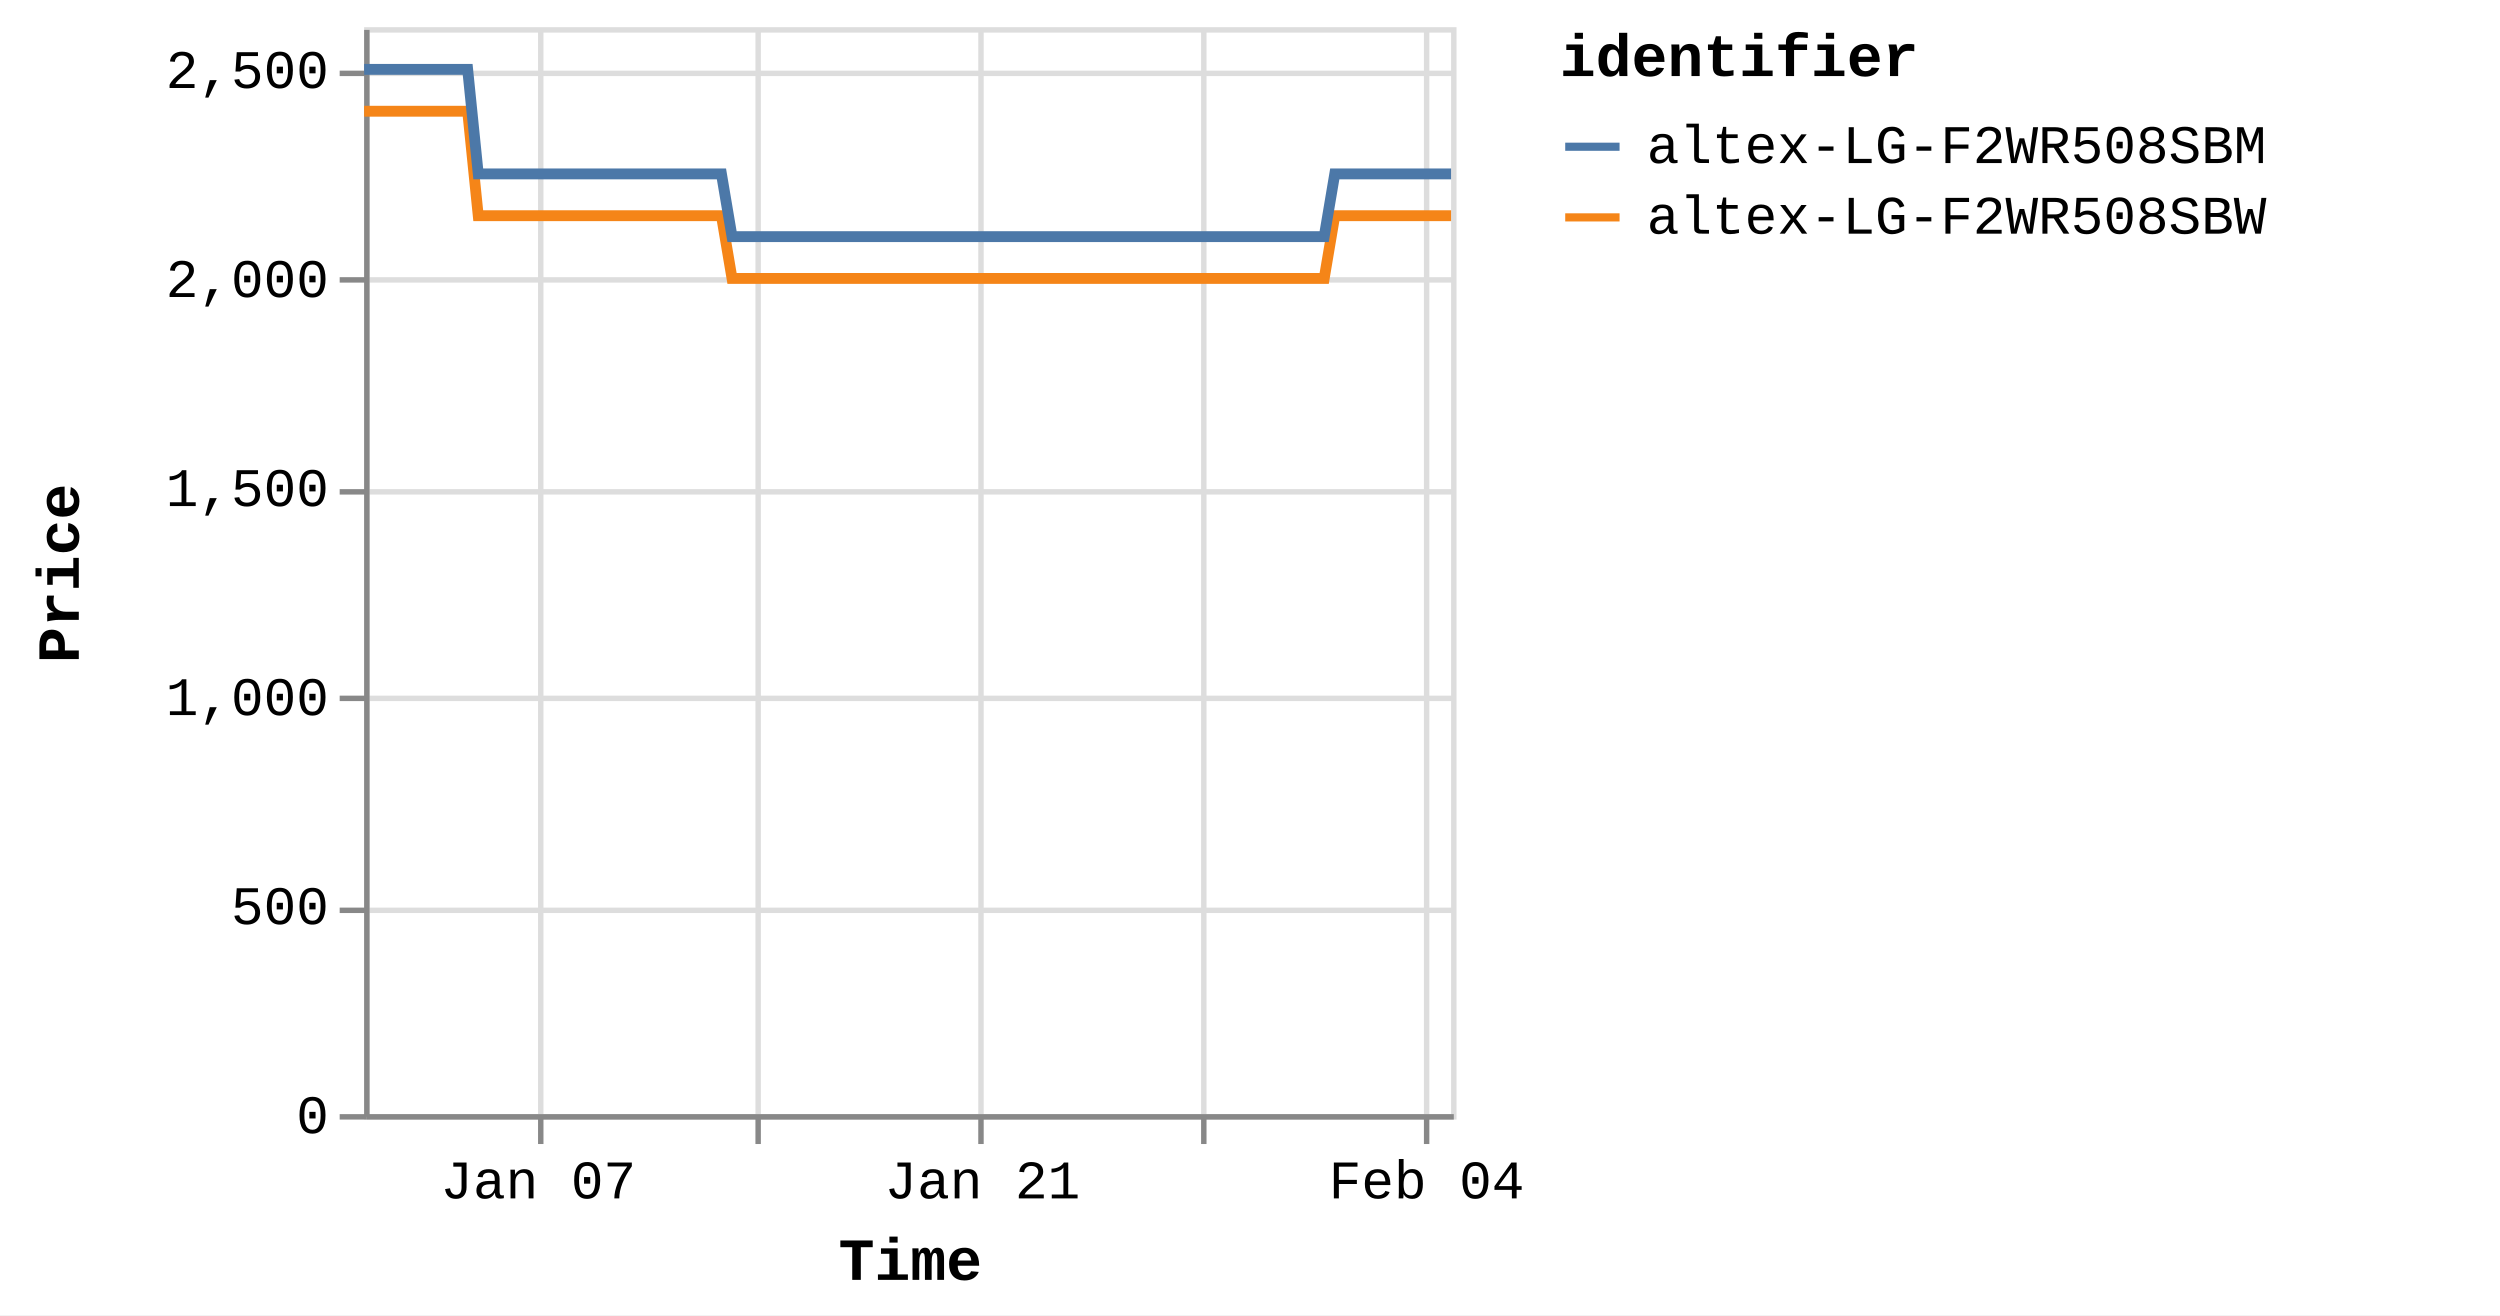
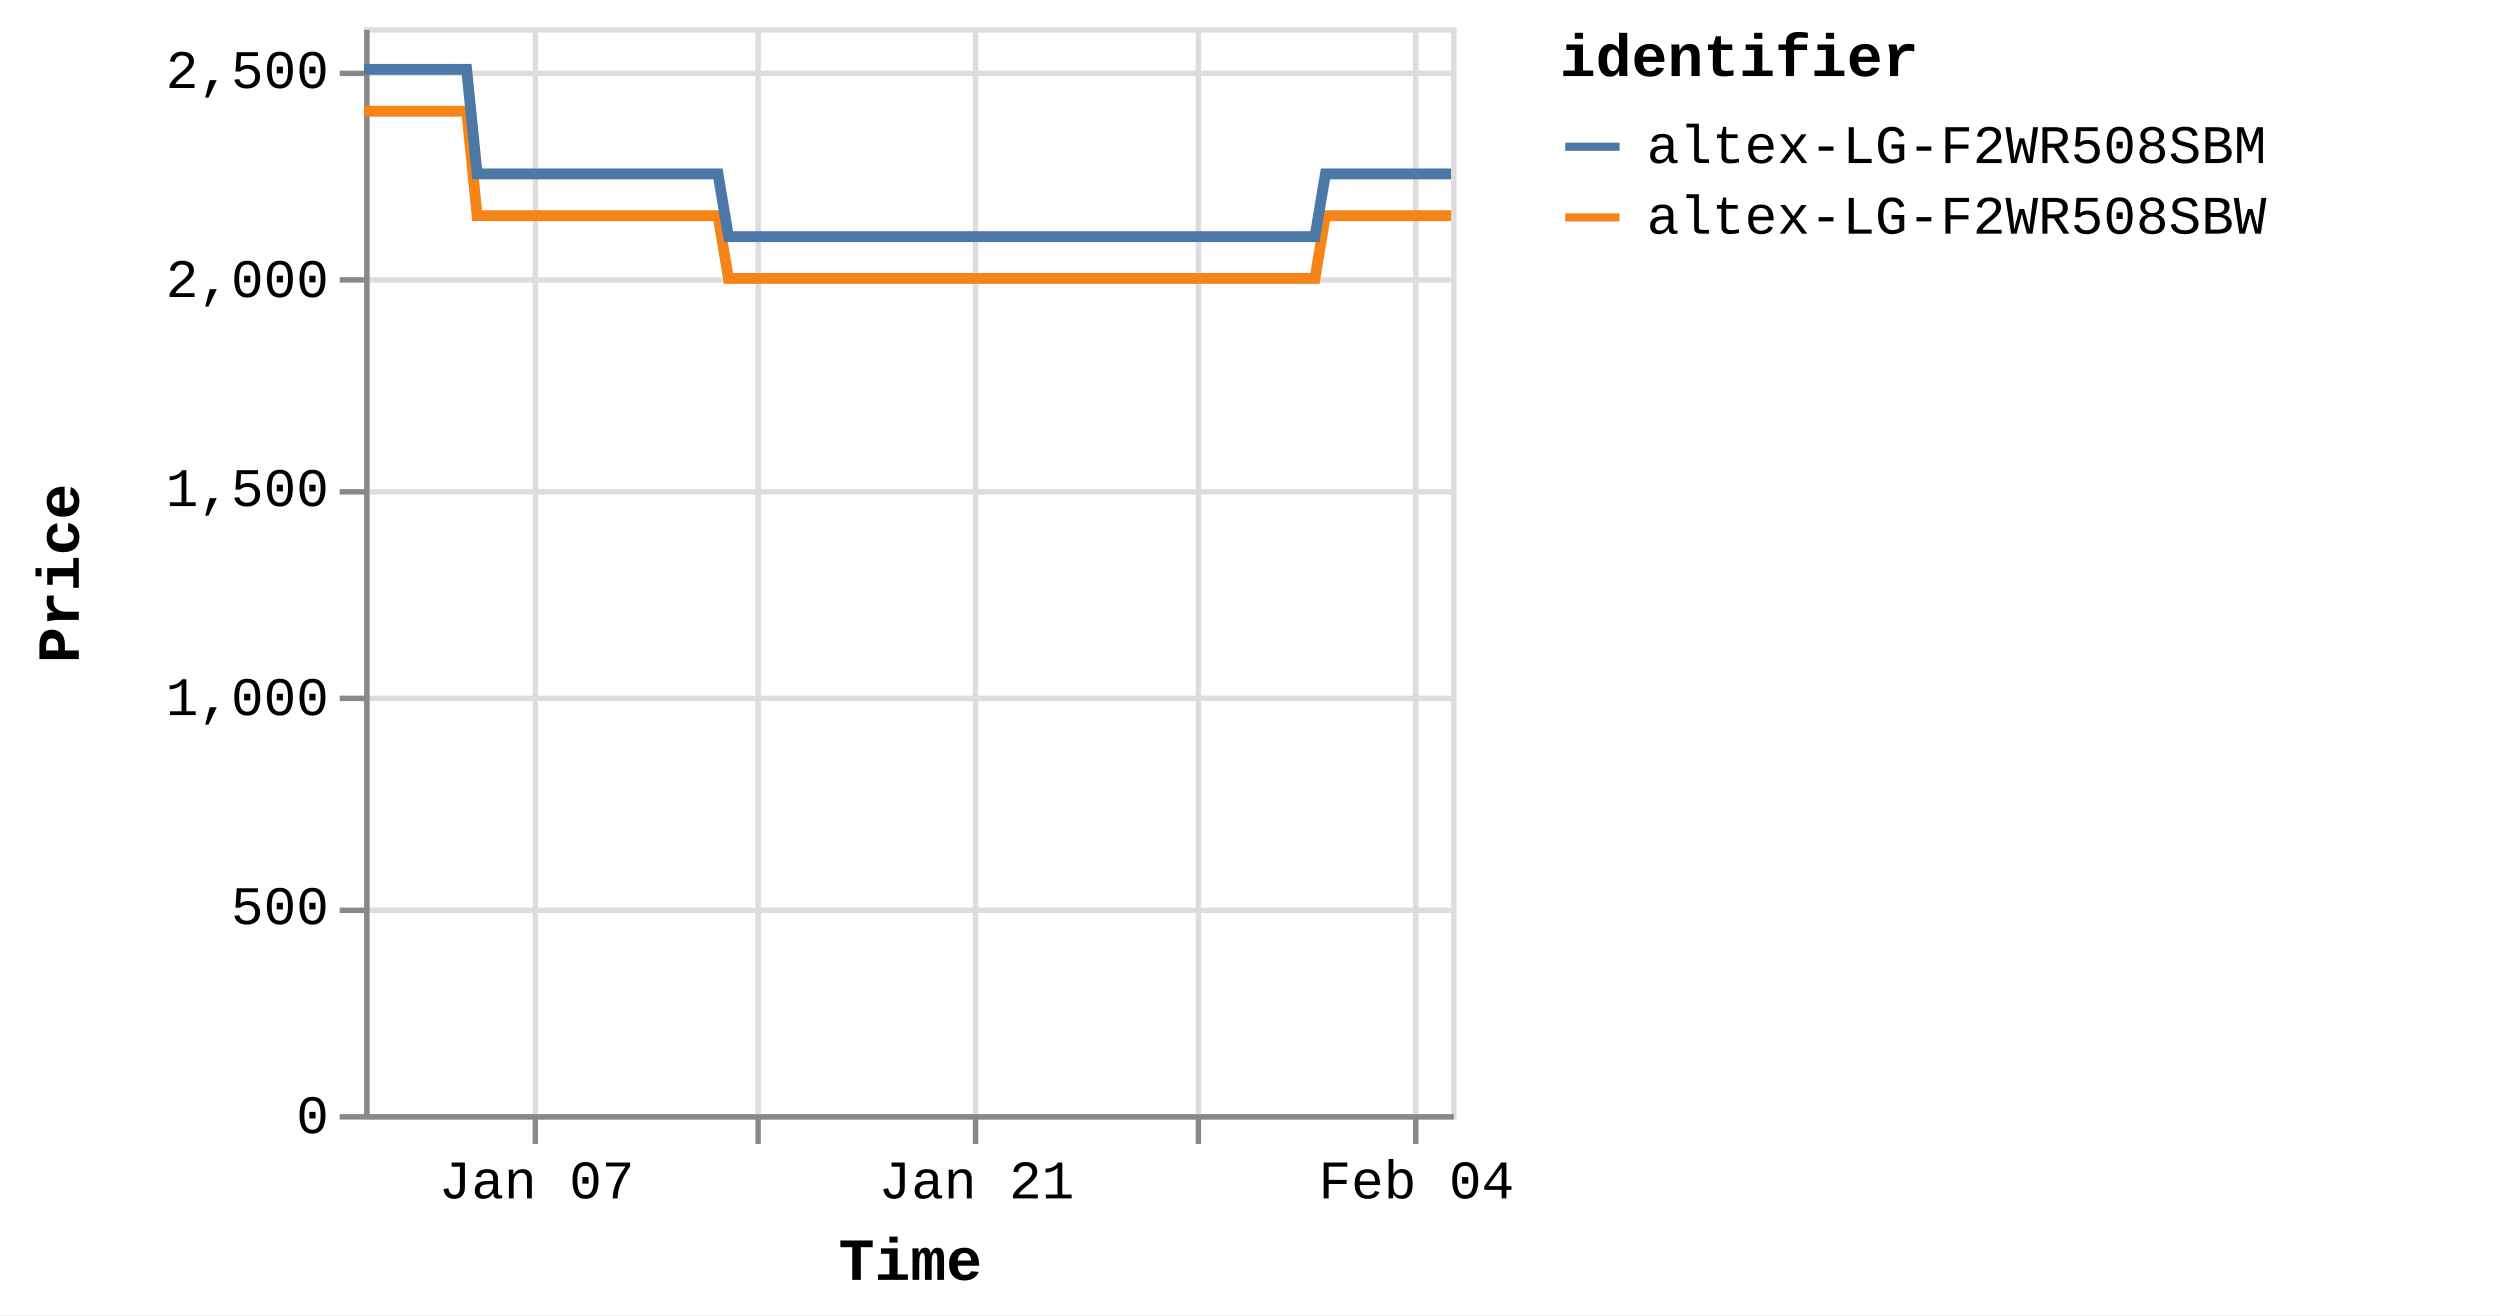
<svg xmlns="http://www.w3.org/2000/svg" version="1.1" class="marks" width="460" height="242" viewBox="0 0 460 242">
  <rect width="460" height="242" fill="white" />
  <g fill="none" stroke-miterlimit="10" transform="translate(67,5)">
    <g class="mark-group role-frame root" role="graphics-object" aria-roledescription="group mark container">
      <g transform="translate(0,0)">
        <path class="background" aria-hidden="true" d="M0.5,0.5h200v200h-200Z" stroke="#ddd" />
        <g>
          <g class="mark-group role-axis" aria-hidden="true">
            <g transform="translate(0.5,200.5)">
              <path class="background" aria-hidden="true" d="M0,0h0v0h0Z" pointer-events="none" />
              <g>
                <g class="mark-rule role-axis-grid" pointer-events="none">
-                   <line transform="translate(32,-200)" x2="0" y2="200" stroke="#ddd" stroke-width="1" opacity="1" />
+                   <line transform="translate(31,-200)" x2="0" y2="200" stroke="#ddd" stroke-width="1" opacity="1" />
                  <line transform="translate(72,-200)" x2="0" y2="200" stroke="#ddd" stroke-width="1" opacity="1" />
-                   <line transform="translate(113,-200)" x2="0" y2="200" stroke="#ddd" stroke-width="1" opacity="1" />
-                   <line transform="translate(154,-200)" x2="0" y2="200" stroke="#ddd" stroke-width="1" opacity="1" />
-                   <line transform="translate(195,-200)" x2="0" y2="200" stroke="#ddd" stroke-width="1" opacity="1" />
+                   <line transform="translate(112,-200)" x2="0" y2="200" stroke="#ddd" stroke-width="1" opacity="1" />
+                   <line transform="translate(153,-200)" x2="0" y2="200" stroke="#ddd" stroke-width="1" opacity="1" />
+                   <line transform="translate(193,-200)" x2="0" y2="200" stroke="#ddd" stroke-width="1" opacity="1" />
                </g>
              </g>
              <path class="foreground" aria-hidden="true" d="" pointer-events="none" display="none" />
            </g>
          </g>
          <g class="mark-group role-axis" aria-hidden="true">
            <g transform="translate(0.5,0.5)">
              <path class="background" aria-hidden="true" d="M0,0h0v0h0Z" pointer-events="none" />
              <g>
                <g class="mark-rule role-axis-grid" pointer-events="none">
                  <line transform="translate(0,200)" x2="200" y2="0" stroke="#ddd" stroke-width="1" opacity="1" />
                  <line transform="translate(0,162)" x2="200" y2="0" stroke="#ddd" stroke-width="1" opacity="1" />
                  <line transform="translate(0,123)" x2="200" y2="0" stroke="#ddd" stroke-width="1" opacity="1" />
                  <line transform="translate(0,85)" x2="200" y2="0" stroke="#ddd" stroke-width="1" opacity="1" />
                  <line transform="translate(0,46)" x2="200" y2="0" stroke="#ddd" stroke-width="1" opacity="1" />
                  <line transform="translate(0,8)" x2="200" y2="0" stroke="#ddd" stroke-width="1" opacity="1" />
                </g>
              </g>
              <path class="foreground" aria-hidden="true" d="" pointer-events="none" display="none" />
            </g>
          </g>
-           <g class="mark-group role-axis" role="graphics-symbol" aria-roledescription="axis" aria-label="X-axis titled 'Time' for a time scale with values from Monday, 01 January 2024, 2:19:43 PM to Sunday, 04 February 2024, 8:38:09 PM">
+           <g class="mark-group role-axis" role="graphics-symbol" aria-roledescription="axis" aria-label="X-axis titled 'Time' for a time scale with values from Monday, 01 January 2024, 2:19:43 PM to Monday, 05 February 2024, 4:38:20 AM">
            <g transform="translate(0.5,200.5)">
              <path class="background" aria-hidden="true" d="M0,0h0v0h0Z" pointer-events="none" />
              <g>
                <g class="mark-rule role-axis-tick" pointer-events="none">
-                   <line transform="translate(32,0)" x2="0" y2="5" stroke="#888" stroke-width="1" opacity="1" />
+                   <line transform="translate(31,0)" x2="0" y2="5" stroke="#888" stroke-width="1" opacity="1" />
                  <line transform="translate(72,0)" x2="0" y2="5" stroke="#888" stroke-width="1" opacity="1" />
-                   <line transform="translate(113,0)" x2="0" y2="5" stroke="#888" stroke-width="1" opacity="1" />
-                   <line transform="translate(154,0)" x2="0" y2="5" stroke="#888" stroke-width="1" opacity="1" />
-                   <line transform="translate(195,0)" x2="0" y2="5" stroke="#888" stroke-width="1" opacity="1" />
+                   <line transform="translate(112,0)" x2="0" y2="5" stroke="#888" stroke-width="1" opacity="1" />
+                   <line transform="translate(153,0)" x2="0" y2="5" stroke="#888" stroke-width="1" opacity="1" />
+                   <line transform="translate(193,0)" x2="0" y2="5" stroke="#888" stroke-width="1" opacity="1" />
                </g>
                <g class="mark-text role-axis-label" pointer-events="none">
-                   <text text-anchor="middle" transform="translate(31.53842,15)" font-family="Liberation Mono" font-size="10px" fill="#000" opacity="1">Jan 07</text>
-                   <text text-anchor="middle" transform="translate(72.39906,15)" font-family="Liberation Mono" font-size="10px" fill="#000" opacity="0">Jan 14</text>
-                   <text text-anchor="middle" transform="translate(113.2597,15)" font-family="Liberation Mono" font-size="10px" fill="#000" opacity="1">Jan 21</text>
-                   <text text-anchor="middle" transform="translate(154.1203,15)" font-family="Liberation Mono" font-size="10px" fill="#000" opacity="0">Jan 28</text>
-                   <text text-anchor="middle" transform="translate(194.981,15)" font-family="Liberation Mono" font-size="10px" fill="#000" opacity="1">Feb 04</text>
+                   <text text-anchor="middle" transform="translate(31.23443,15)" font-family="Liberation Mono" font-size="10px" fill="#000" opacity="1">Jan 07</text>
+                   <text text-anchor="middle" transform="translate(71.70122,15)" font-family="Liberation Mono" font-size="10px" fill="#000" opacity="0">Jan 14</text>
+                   <text text-anchor="middle" transform="translate(112.168,15)" font-family="Liberation Mono" font-size="10px" fill="#000" opacity="1">Jan 21</text>
+                   <text text-anchor="middle" transform="translate(152.6348,15)" font-family="Liberation Mono" font-size="10px" fill="#000" opacity="0">Jan 28</text>
+                   <text text-anchor="middle" transform="translate(193.1016,15)" font-family="Liberation Mono" font-size="10px" fill="#000" opacity="1">Feb 04</text>
                </g>
                <g class="mark-rule role-axis-domain" pointer-events="none">
                  <line transform="translate(0,0)" x2="200" y2="0" stroke="#888" stroke-width="1" opacity="1" />
                </g>
                <g class="mark-text role-axis-title" pointer-events="none">
                  <text text-anchor="middle" transform="translate(100,30)" font-family="Liberation Mono" font-size="11px" font-weight="bold" fill="#000" opacity="1">Time</text>
                </g>
              </g>
              <path class="foreground" aria-hidden="true" d="" pointer-events="none" display="none" />
            </g>
          </g>
          <g class="mark-group role-axis" role="graphics-symbol" aria-roledescription="axis" aria-label="Y-axis titled 'Price' for a linear scale with values from 0 to 2,600">
            <g transform="translate(0.5,0.5)">
              <path class="background" aria-hidden="true" d="M0,0h0v0h0Z" pointer-events="none" />
              <g>
                <g class="mark-rule role-axis-tick" pointer-events="none">
                  <line transform="translate(0,200)" x2="-5" y2="0" stroke="#888" stroke-width="1" opacity="1" />
                  <line transform="translate(0,162)" x2="-5" y2="0" stroke="#888" stroke-width="1" opacity="1" />
                  <line transform="translate(0,123)" x2="-5" y2="0" stroke="#888" stroke-width="1" opacity="1" />
                  <line transform="translate(0,85)" x2="-5" y2="0" stroke="#888" stroke-width="1" opacity="1" />
                  <line transform="translate(0,46)" x2="-5" y2="0" stroke="#888" stroke-width="1" opacity="1" />
                  <line transform="translate(0,8)" x2="-5" y2="0" stroke="#888" stroke-width="1" opacity="1" />
                </g>
                <g class="mark-text role-axis-label" pointer-events="none">
                  <text text-anchor="end" transform="translate(-7,203)" font-family="Liberation Mono" font-size="10px" fill="#000" opacity="1">0</text>
                  <text text-anchor="end" transform="translate(-7,164.5385)" font-family="Liberation Mono" font-size="10px" fill="#000" opacity="1">500</text>
                  <text text-anchor="end" transform="translate(-7,126.0769)" font-family="Liberation Mono" font-size="10px" fill="#000" opacity="1">1,000</text>
                  <text text-anchor="end" transform="translate(-7,87.61538)" font-family="Liberation Mono" font-size="10px" fill="#000" opacity="1">1,500</text>
                  <text text-anchor="end" transform="translate(-7,49.15385)" font-family="Liberation Mono" font-size="10px" fill="#000" opacity="1">2,000</text>
                  <text text-anchor="end" transform="translate(-7,10.69231)" font-family="Liberation Mono" font-size="10px" fill="#000" opacity="1">2,500</text>
                </g>
                <g class="mark-rule role-axis-domain" pointer-events="none">
                  <line transform="translate(0,200)" x2="0" y2="-200" stroke="#888" stroke-width="1" opacity="1" />
                </g>
                <g class="mark-text role-axis-title" pointer-events="none">
                  <text text-anchor="middle" transform="translate(-51,100) rotate(-90) translate(0,-2)" font-family="Liberation Mono" font-size="11px" font-weight="bold" fill="#000" opacity="1">Price</text>
                </g>
              </g>
              <path class="foreground" aria-hidden="true" d="" pointer-events="none" display="none" />
            </g>
          </g>
          <g class="mark-group role-scope pathgroup" role="graphics-object" aria-roledescription="group mark container">
            <g transform="translate(0,0)">
              <path class="background" aria-hidden="true" d="M0,0h200v200h-200Z" />
              <g>
                <g class="mark-line role-mark marks" role="graphics-object" aria-roledescription="line mark container">
-                   <path aria-label="Time: Jan 01, 2024; Price: 2399; identifier: altex-LG-F2WR508SBW" role="graphics-symbol" aria-roledescription="line mark" d="M0,15.462L0.611,15.462L1.536,15.462L3.481,15.462L4.455,15.462L5.478,15.462L6.407,15.462L7.372,15.462L9.319,15.462L10.292,15.462L11.316,15.462L12.246,15.462L13.208,15.462L15.156,15.462L16.13,15.462L17.152,15.462L18.09,15.462L19.048,15.462L20.996,34.692L21.968,34.692L22.99,34.692L23.924,34.692L24.883,34.692L26.832,34.692L27.803,34.692L28.823,34.692L29.757,34.692L30.721,34.692L32.673,34.692L33.64,34.692L34.659,34.692L35.594,34.692L36.558,34.692L38.509,34.692L39.485,34.692L40.508,34.692L41.439,34.692L42.394,34.692L44.348,34.692L45.32,34.692L46.356,34.692L47.278,34.692L48.233,34.692L50.185,34.692L51.158,34.692L52.182,34.692L53.111,34.692L54.07,34.692L56.021,34.692L56.994,34.692L58.021,34.692L58.952,34.692L59.907,34.692L61.857,34.692L62.832,34.692L63.854,34.692L64.786,34.692L65.745,34.692L67.692,46.231L68.663,46.231L69.682,46.231L70.618,46.231L71.581,46.231L73.533,46.231L74.5,46.231L75.519,46.231L76.453,46.231L77.418,46.231L79.371,46.231L80.345,46.231L81.373,46.231L82.301,46.231L83.256,46.231L85.206,46.231L86.183,46.231L87.207,46.231L88.14,46.231L89.093,46.231L91.044,46.231L92.021,46.231L93.046,46.231L93.975,46.231L94.93,46.231L96.88,46.231L97.854,46.231L98.88,46.231L99.808,46.231L100.77,46.231L102.719,46.231L103.692,46.231L104.718,46.231L105.65,46.231L106.605,46.231L108.555,46.231L109.523,46.231L110.544,46.231L111.482,46.231L112.444,46.231L114.389,46.231L115.361,46.231L116.381,46.231L117.316,46.231L118.28,46.231L120.235,46.231L121.209,46.231L122.236,46.231L123.16,46.231L124.117,46.231L126.068,46.231L127.046,46.231L128.071,46.231L129.002,46.231L129.954,46.231L131.907,46.231L132.882,46.231L133.908,46.231L134.837,46.231L135.792,46.231L137.746,46.231L138.717,46.231L139.745,46.231L140.678,46.231L141.628,46.231L143.577,46.231L144.553,46.231L145.562,46.231L146.495,46.231L147.469,46.231L149.411,46.231L150.387,46.231L151.386,46.231L152.33,46.231L153.301,46.231L155.249,46.231L156.222,46.231L157.225,46.231L158.168,46.231L159.14,46.231L161.086,46.231L162.062,46.231L163.071,46.231L164.006,46.231L164.978,46.231L166.922,46.231L167.896,46.231L168.907,46.231L169.855,46.231L170.814,46.231L172.759,46.231L173.733,46.231L174.746,46.231L175.679,46.231L176.651,46.231L178.597,34.692L179.571,34.692L180.584,34.692L181.516,34.692L182.488,34.692L184.436,34.692L185.407,34.692L186.419,34.692L187.352,34.692L188.326,34.692L190.272,34.692L191.246,34.692L192.248,34.692L193.19,34.692L194.167,34.692L196.114,34.692L197.084,34.692L198.085,34.692L199.027,34.692L200,34.692" stroke="#f58518" stroke-width="2" />
+                   <path aria-label="Time: Jan 01, 2024; Price: 2399; identifier: altex-LG-F2WR508SBW" role="graphics-symbol" aria-roledescription="line mark" d="M0,15.462L0.605,15.462L1.521,15.462L3.448,15.462L4.412,15.462L5.425,15.462L6.345,15.462L7.301,15.462L9.229,15.462L10.193,15.462L11.207,15.462L12.128,15.462L13.081,15.462L15.01,15.462L15.975,15.462L16.986,15.462L17.915,15.462L18.864,15.462L20.794,34.692L21.756,34.692L22.768,34.692L23.694,34.692L24.644,34.692L26.573,34.692L27.535,34.692L28.545,34.692L29.47,34.692L30.424,34.692L32.358,34.692L33.316,34.692L34.325,34.692L35.251,34.692L36.206,34.692L38.138,34.692L39.104,34.692L40.118,34.692L41.04,34.692L41.986,34.692L43.921,34.692L44.883,34.692L45.909,34.692L46.822,34.692L47.768,34.692L49.701,34.692L50.665,34.692L51.679,34.692L52.599,34.692L53.549,34.692L55.481,34.692L56.445,34.692L57.462,34.692L58.383,34.692L59.33,34.692L61.261,34.692L62.226,34.692L63.238,34.692L64.162,34.692L65.111,34.692L67.039,46.231L68.001,46.231L69.011,46.231L69.937,46.231L70.891,46.231L72.824,46.231L73.782,46.231L74.791,46.231L75.716,46.231L76.672,46.231L78.606,46.231L79.571,46.231L80.588,46.231L81.508,46.231L82.453,46.231L84.385,46.231L85.353,46.231L86.367,46.231L87.29,46.231L88.234,46.231L90.166,46.231L91.134,46.231L92.149,46.231L93.069,46.231L94.015,46.231L95.946,46.231L96.91,46.231L97.927,46.231L98.846,46.231L99.799,46.231L101.729,46.231L102.693,46.231L103.708,46.231L104.632,46.231L105.577,46.231L107.509,46.231L108.467,46.231L109.478,46.231L110.408,46.231L111.36,46.231L113.286,46.231L114.249,46.231L115.259,46.231L116.185,46.231L117.14,46.231L119.076,46.231L120.041,46.231L121.058,46.231L121.973,46.231L122.921,46.231L124.853,46.231L125.821,46.231L126.837,46.231L127.759,46.231L128.701,46.231L130.635,46.231L131.601,46.231L132.617,46.231L133.537,46.231L134.483,46.231L136.418,46.231L137.38,46.231L138.398,46.231L139.322,46.231L140.263,46.231L142.193,46.231L143.16,46.231L144.159,46.231L145.083,46.231L146.047,46.231L147.971,46.231L148.937,46.231L149.926,46.231L150.862,46.231L151.824,46.231L153.753,46.231L154.716,46.231L155.71,46.231L156.643,46.231L157.607,46.231L159.533,46.231L160.5,46.231L161.5,46.231L162.425,46.231L163.388,46.231L165.313,46.231L166.277,46.231L167.279,46.231L168.218,46.231L169.167,46.231L171.094,46.231L172.059,46.231L173.062,46.231L173.986,46.231L174.948,46.231L176.875,34.692L177.84,34.692L178.843,34.692L179.766,34.692L180.729,34.692L182.659,34.692L183.62,34.692L184.622,34.692L185.546,34.692L186.511,34.692L188.438,34.692L189.402,34.692L190.395,34.692L191.328,34.692L192.295,34.692L194.224,34.692L195.184,34.692L196.176,34.692L197.108,34.692L198.072,34.692L200,34.692" stroke="#f58518" stroke-width="2" />
                </g>
              </g>
              <path class="foreground" aria-hidden="true" d="" display="none" />
            </g>
            <g transform="translate(0,0)">
              <path class="background" aria-hidden="true" d="M0,0h200v200h-200Z" />
              <g>
                <g class="mark-line role-mark marks" role="graphics-object" aria-roledescription="line mark container">
-                   <path aria-label="Time: Jan 01, 2024; Price: 2499; identifier: altex-LG-F2WR508SBM" role="graphics-symbol" aria-roledescription="line mark" d="M0,7.769L0.611,7.769L1.536,7.769L3.481,7.769L4.455,7.769L5.478,7.769L6.407,7.769L7.372,7.769L9.319,7.769L10.293,7.769L11.316,7.769L12.246,7.769L13.208,7.769L15.156,7.769L16.131,7.769L17.152,7.769L18.09,7.769L19.049,7.769L20.997,27L21.968,27L22.99,27L23.924,27L24.884,27L26.832,27L27.803,27L28.823,27L29.757,27L30.721,27L32.673,27L33.64,27L34.659,27L35.595,27L36.558,27L38.51,27L39.485,27L40.508,27L41.439,27L42.395,27L44.349,27L45.32,27L46.356,27L47.278,27L48.233,27L50.185,27L51.158,27L52.182,27L53.111,27L54.07,27L56.021,27L56.994,27L58.021,27L58.952,27L59.908,27L61.857,27L62.832,27L63.854,27L64.787,27L65.745,27L67.692,38.538L68.663,38.538L69.682,38.538L70.618,38.538L71.581,38.538L73.533,38.538L74.5,38.538L75.519,38.538L76.453,38.538L77.419,38.538L79.371,38.538L80.346,38.538L81.373,38.538L82.301,38.538L83.256,38.538L85.206,38.538L86.183,38.538L87.208,38.538L88.141,38.538L89.093,38.538L91.044,38.538L92.021,38.538L93.046,38.538L93.975,38.538L94.931,38.538L96.88,38.538L97.854,38.538L98.88,38.538L99.809,38.538L100.771,38.538L102.719,38.538L103.692,38.538L104.718,38.538L105.651,38.538L106.605,38.538L108.556,38.538L109.523,38.538L110.544,38.538L111.483,38.538L112.444,38.538L114.389,38.538L115.362,38.538L116.381,38.538L117.316,38.538L118.28,38.538L120.235,38.538L121.21,38.538L122.236,38.538L123.161,38.538L124.117,38.538L126.069,38.538L127.046,38.538L128.072,38.538L129.003,38.538L129.954,38.538L131.907,38.538L132.882,38.538L133.908,38.538L134.837,38.538L135.792,38.538L137.746,38.538L138.717,38.538L139.745,38.538L140.678,38.538L141.629,38.538L143.577,38.538L144.553,38.538L145.562,38.538L146.495,38.538L147.469,38.538L149.411,38.538L150.387,38.538L151.386,38.538L152.33,38.538L153.301,38.538L155.25,38.538L156.222,38.538L157.226,38.538L158.168,38.538L159.141,38.538L161.086,38.538L162.062,38.538L163.072,38.538L164.007,38.538L164.979,38.538L166.922,38.538L167.896,38.538L168.907,38.538L169.855,38.538L170.814,38.538L172.76,38.538L173.733,38.538L174.747,38.538L175.679,38.538L176.651,38.538L178.597,27L179.571,27L180.584,27L181.516,27L182.488,27L184.436,27L185.408,27L186.419,27L187.352,27L188.326,27L190.272,27L191.246,27L192.248,27L193.191,27L194.167,27L196.114,27L197.084,27L198.085,27L199.027,27L200,27" stroke="#4c78a8" stroke-width="2" />
+                   <path aria-label="Time: Jan 01, 2024; Price: 2499; identifier: altex-LG-F2WR508SBM" role="graphics-symbol" aria-roledescription="line mark" d="M0,7.769L0.605,7.769L1.521,7.769L3.448,7.769L4.412,7.769L5.425,7.769L6.346,7.769L7.301,7.769L9.229,7.769L10.193,7.769L11.207,7.769L12.128,7.769L13.081,7.769L15.01,7.769L15.975,7.769L16.986,7.769L17.916,7.769L18.865,7.769L20.794,27L21.756,27L22.768,27L23.694,27L24.644,27L26.573,27L27.535,27L28.545,27L29.47,27L30.425,27L32.358,27L33.316,27L34.325,27L35.251,27L36.206,27L38.138,27L39.104,27L40.118,27L41.04,27L41.986,27L43.921,27L44.883,27L45.909,27L46.822,27L47.768,27L49.701,27L50.665,27L51.679,27L52.599,27L53.549,27L55.481,27L56.445,27L57.462,27L58.384,27L59.33,27L61.261,27L62.226,27L63.238,27L64.162,27L65.112,27L67.039,38.538L68.001,38.538L69.011,38.538L69.937,38.538L70.891,38.538L72.824,38.538L73.782,38.538L74.791,38.538L75.716,38.538L76.673,38.538L78.606,38.538L79.571,38.538L80.589,38.538L81.508,38.538L82.454,38.538L84.385,38.538L85.353,38.538L86.367,38.538L87.292,38.538L88.235,38.538L90.166,38.538L91.134,38.538L92.149,38.538L93.069,38.538L94.016,38.538L95.946,38.538L96.911,38.538L97.927,38.538L98.847,38.538L99.799,38.538L101.729,38.538L102.693,38.538L103.709,38.538L104.632,38.538L105.577,38.538L107.509,38.538L108.467,38.538L109.479,38.538L110.408,38.538L111.36,38.538L113.286,38.538L114.25,38.538L115.259,38.538L116.185,38.538L117.14,38.538L119.076,38.538L120.042,38.538L121.058,38.538L121.973,38.538L122.921,38.538L124.853,38.538L125.821,38.538L126.837,38.538L127.759,38.538L128.701,38.538L130.636,38.538L131.601,38.538L132.618,38.538L133.537,38.538L134.483,38.538L136.418,38.538L137.38,38.538L138.398,38.538L139.322,38.538L140.264,38.538L142.193,38.538L143.16,38.538L144.159,38.538L145.083,38.538L146.048,38.538L147.971,38.538L148.937,38.538L149.927,38.538L150.862,38.538L151.824,38.538L153.753,38.538L154.716,38.538L155.71,38.538L156.643,38.538L157.607,38.538L159.534,38.538L160.5,38.538L161.5,38.538L162.426,38.538L163.388,38.538L165.313,38.538L166.277,38.538L167.279,38.538L168.218,38.538L169.167,38.538L171.094,38.538L172.059,38.538L173.062,38.538L173.986,38.538L174.949,38.538L176.876,27L177.84,27L178.843,27L179.766,27L180.729,27L182.659,27L183.62,27L184.622,27L185.546,27L186.511,27L188.438,27L189.402,27L190.395,27L191.328,27L192.295,27L194.224,27L195.185,27L196.176,27L197.109,27L198.072,27L200,27" stroke="#4c78a8" stroke-width="2" />
                </g>
              </g>
              <path class="foreground" aria-hidden="true" d="" display="none" />
            </g>
          </g>
          <g class="mark-group role-legend" role="graphics-symbol" aria-roledescription="legend" aria-label="Symbol legend titled 'identifier' for stroke color with 2 values: altex-LG-F2WR508SBM, altex-LG-F2WR508SBW">
            <g transform="translate(220,0)">
              <path class="background" aria-hidden="true" d="M0,0h168v40h-168Z" pointer-events="none" />
              <g>
                <g class="mark-group role-legend-entry">
                  <g transform="translate(0,16)">
                    <path class="background" aria-hidden="true" d="M0,0h0v0h0Z" pointer-events="none" />
                    <g>
                      <g class="mark-group role-scope" role="graphics-object" aria-roledescription="group mark container">
                        <g transform="translate(0,0)">
                          <path class="background" aria-hidden="true" d="M0,0h168v11h-168Z" pointer-events="none" opacity="1" />
                          <g>
                            <g class="mark-symbol role-legend-symbol" pointer-events="none">
                              <path transform="translate(6,6)" d="M-5,0L5,0" stroke="#4c78a8" stroke-width="1.5" opacity="1" />
                            </g>
                            <g class="mark-text role-legend-label" pointer-events="none">
                              <text text-anchor="start" transform="translate(16,9)" font-family="Liberation Mono" font-size="10px" fill="#000" opacity="1">altex-LG-F2WR508SBM</text>
                            </g>
                          </g>
                          <path class="foreground" aria-hidden="true" d="" pointer-events="none" display="none" />
                        </g>
                        <g transform="translate(0,13)">
                          <path class="background" aria-hidden="true" d="M0,0h168v11h-168Z" pointer-events="none" opacity="1" />
                          <g>
                            <g class="mark-symbol role-legend-symbol" pointer-events="none">
                              <path transform="translate(6,6)" d="M-5,0L5,0" stroke="#f58518" stroke-width="1.5" opacity="1" />
                            </g>
                            <g class="mark-text role-legend-label" pointer-events="none">
                              <text text-anchor="start" transform="translate(16,9)" font-family="Liberation Mono" font-size="10px" fill="#000" opacity="1">altex-LG-F2WR508SBW</text>
                            </g>
                          </g>
                          <path class="foreground" aria-hidden="true" d="" pointer-events="none" display="none" />
                        </g>
                      </g>
                    </g>
                    <path class="foreground" aria-hidden="true" d="" pointer-events="none" display="none" />
                  </g>
                </g>
                <g class="mark-text role-legend-title" pointer-events="none">
                  <text text-anchor="start" transform="translate(0,9)" font-family="Liberation Mono" font-size="11px" font-weight="bold" fill="#000" opacity="1">identifier</text>
                </g>
              </g>
              <path class="foreground" aria-hidden="true" d="" pointer-events="none" display="none" />
            </g>
          </g>
        </g>
        <path class="foreground" aria-hidden="true" d="" display="none" />
      </g>
    </g>
  </g>
</svg>
